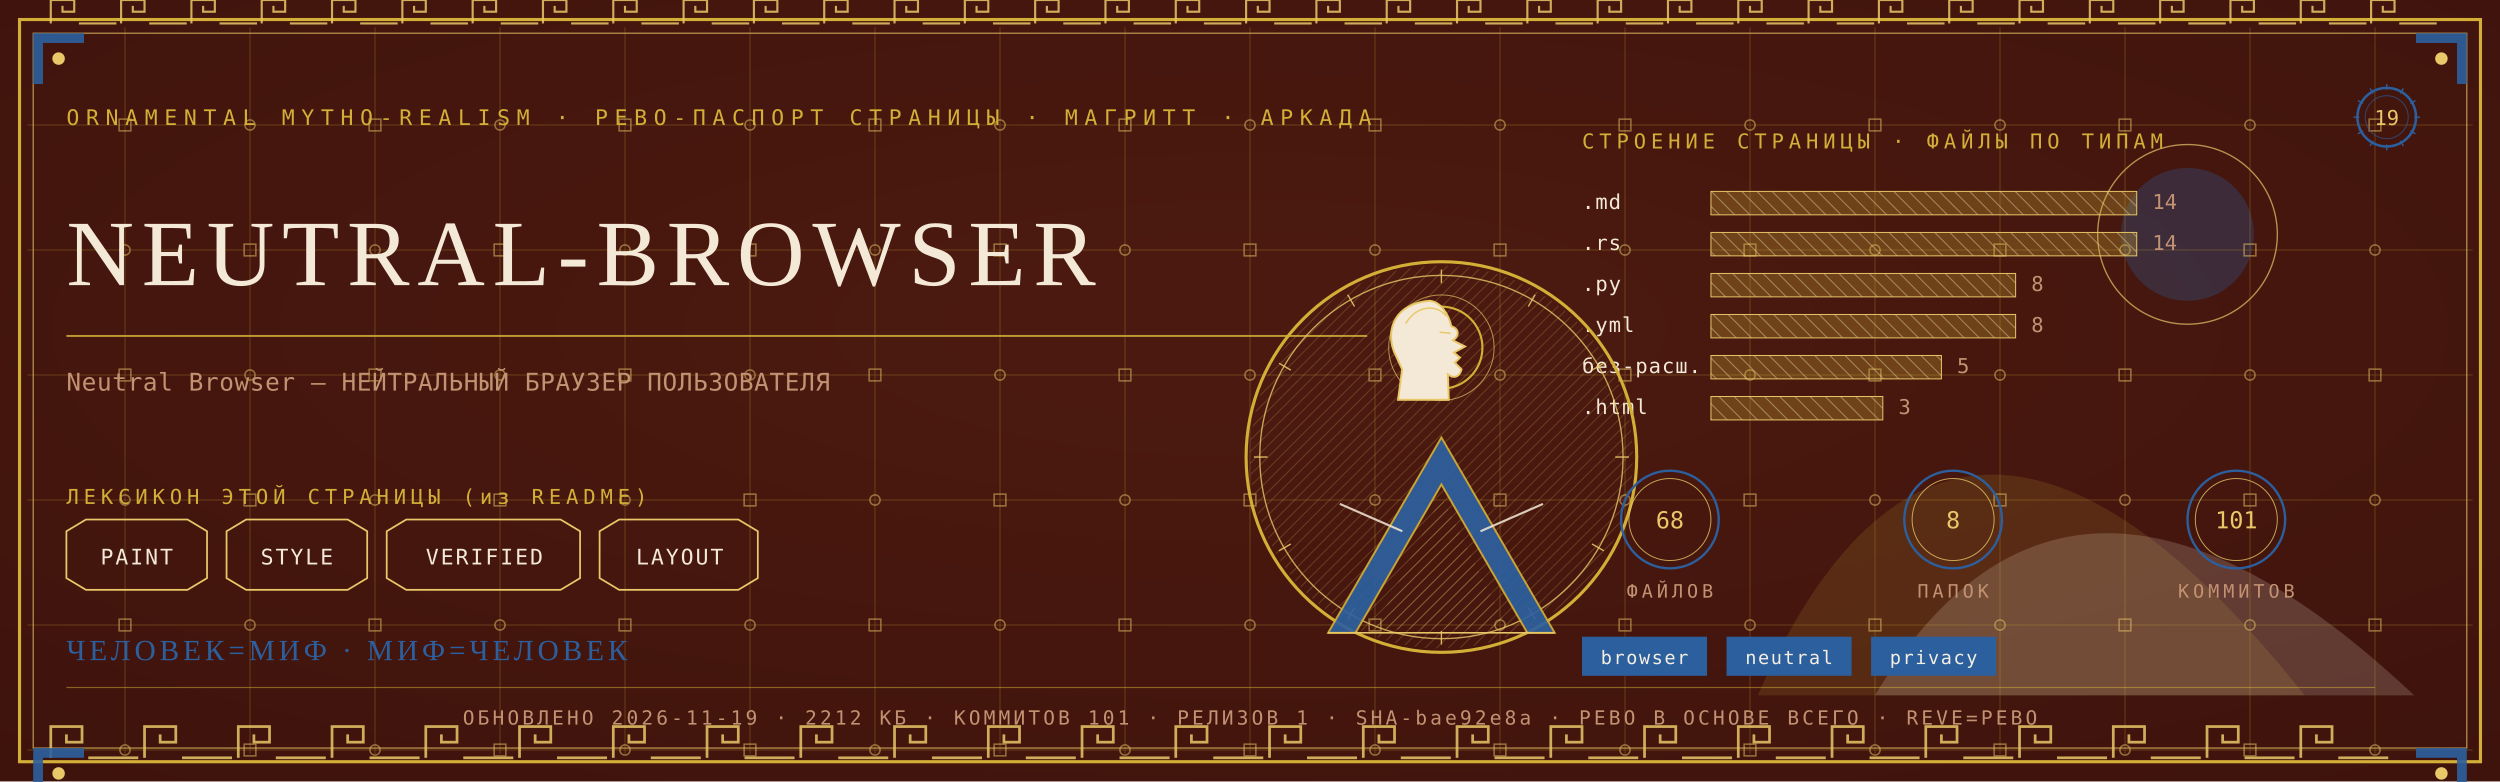
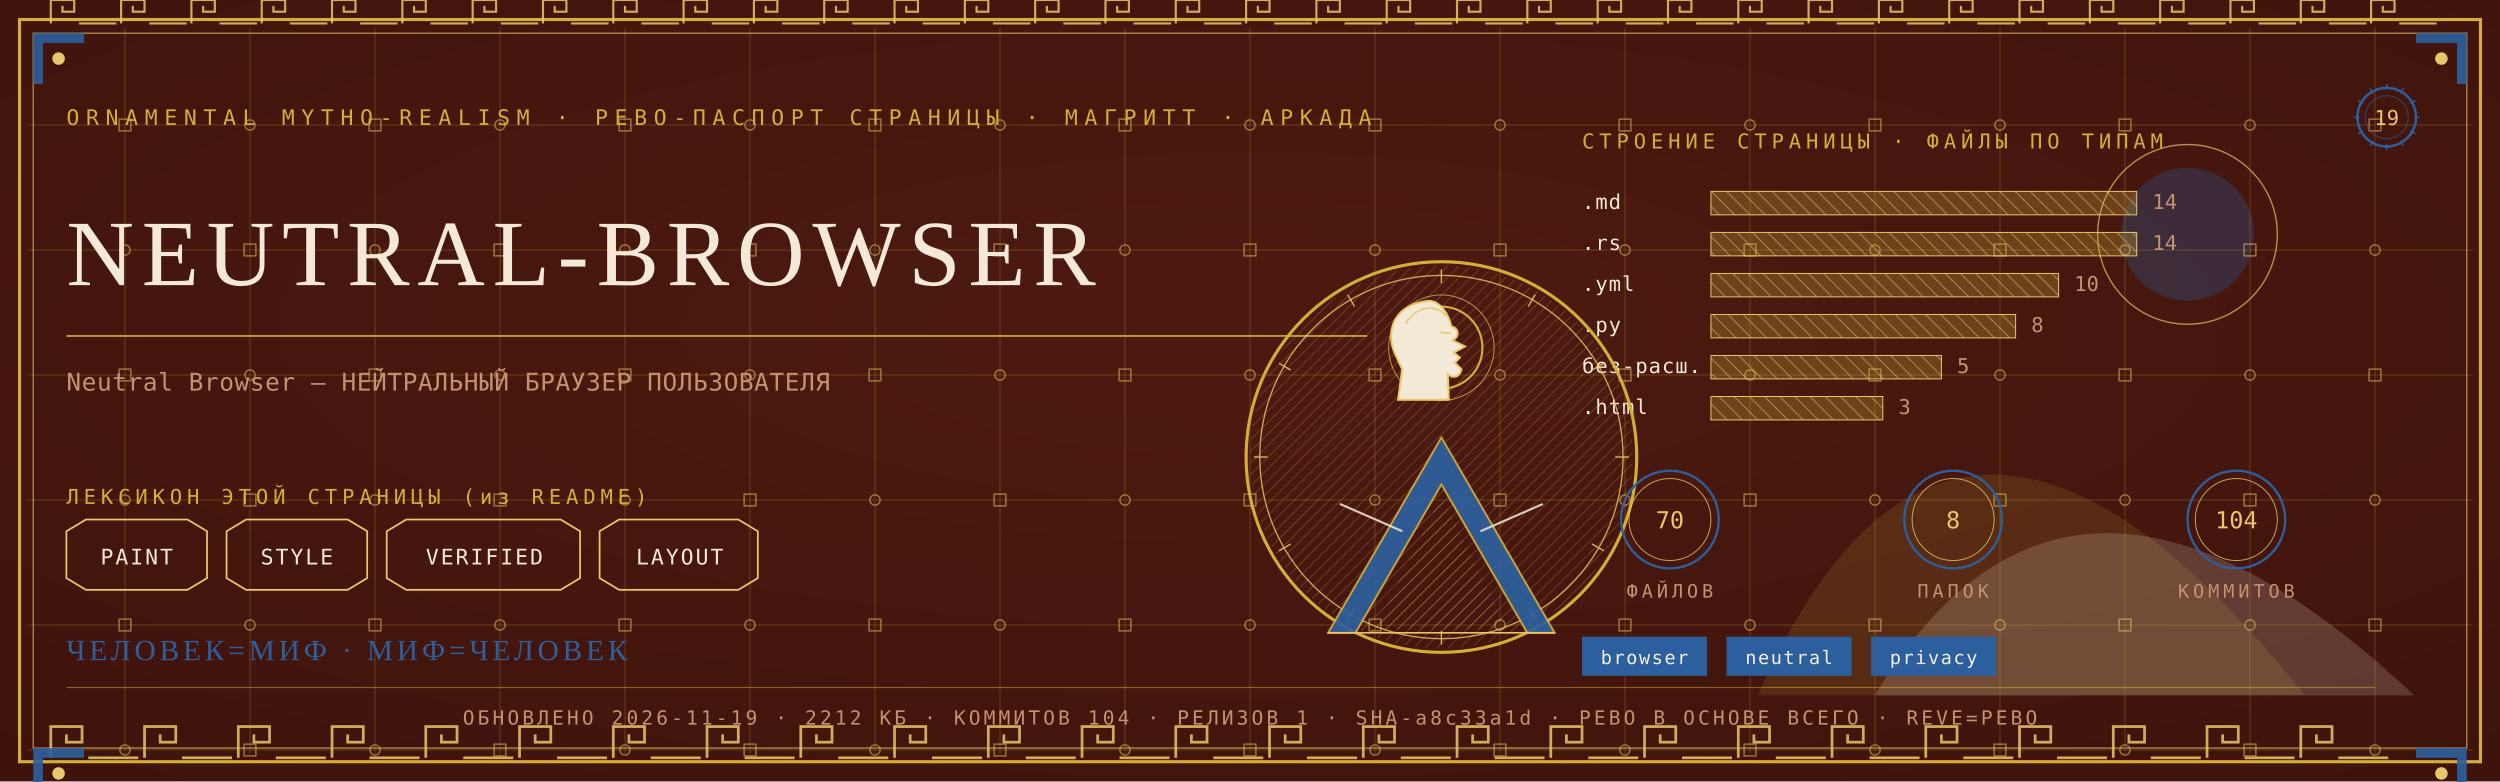
<svg xmlns="http://www.w3.org/2000/svg" viewBox="0 0 1280 400" width="1280" height="400">
  <defs>
    <radialGradient id="rp19" cx="0.5" cy="0.42" r="1.1">
      <stop offset="0" stop-color="#4E1A10" />
      <stop offset="1" stop-color="#38100A" />
    </radialGradient>
    <pattern id="hatchm" width="4.2" height="4.2" patternUnits="userSpaceOnUse" patternTransform="rotate(45)">
      <rect width="4.2" height="4.2" fill="none" />
      <line x1="0" y1="0" x2="0" y2="4.2" stroke="#E8C868" stroke-width="0.5" />
    </pattern>
    <pattern id="hatchv" width="5.5" height="5.5" patternUnits="userSpaceOnUse" patternTransform="rotate(-45)">
      <rect width="5.5" height="5.5" fill="none" />
      <line x1="0" y1="0" x2="0" y2="5.5" stroke="#F4E9D6" stroke-width="0.5" />
    </pattern>
  </defs>
  <rect width="1280" height="400" fill="#38100A" />
  <rect width="1280" height="400" fill="url(#rp19)" opacity="0.94" />
  <path d="M 900 356 Q 1000 130 1180 356 Z" fill="#D4AF37" opacity="0.14" />
  <path d="M 960 356 Q 1060 190 1236 356 Z" fill="#F4E9D6" opacity="0.18" />
  <circle cx="1120" cy="120" r="34" fill="#2C5F9E" opacity="0.30" />
  <circle cx="1120" cy="120" r="46" fill="none" stroke="#E8C868" stroke-width="0.7" opacity="0.7" />
  <g stroke="#D4AF37" stroke-width="0.45" opacity="0.30">
    <line x1="64" y1="14" x2="64" y2="386" />
    <line x1="128" y1="14" x2="128" y2="386" />
    <line x1="192" y1="14" x2="192" y2="386" />
    <line x1="256" y1="14" x2="256" y2="386" />
    <line x1="320" y1="14" x2="320" y2="386" />
    <line x1="384" y1="14" x2="384" y2="386" />
    <line x1="448" y1="14" x2="448" y2="386" />
    <line x1="512" y1="14" x2="512" y2="386" />
    <line x1="576" y1="14" x2="576" y2="386" />
    <line x1="640" y1="14" x2="640" y2="386" />
    <line x1="704" y1="14" x2="704" y2="386" />
    <line x1="768" y1="14" x2="768" y2="386" />
    <line x1="832" y1="14" x2="832" y2="386" />
    <line x1="896" y1="14" x2="896" y2="386" />
    <line x1="960" y1="14" x2="960" y2="386" />
    <line x1="1024" y1="14" x2="1024" y2="386" />
    <line x1="1088" y1="14" x2="1088" y2="386" />
    <line x1="1152" y1="14" x2="1152" y2="386" />
    <line x1="1216" y1="14" x2="1216" y2="386" />
    <line x1="14" y1="64" x2="1266" y2="64" />
    <line x1="14" y1="128" x2="1266" y2="128" />
    <line x1="14" y1="192" x2="1266" y2="192" />
    <line x1="14" y1="256" x2="1266" y2="256" />
    <line x1="14" y1="320" x2="1266" y2="320" />
    <line x1="14" y1="384" x2="1266" y2="384" />
  </g>
  <g fill="none" stroke="#E8C868" stroke-width="0.8" opacity="0.5">
    <rect x="61" y="61" width="6" height="6" />
    <circle cx="64" cy="128" r="2.6" />
    <rect x="61" y="189" width="6" height="6" />
    <circle cx="64" cy="256" r="2.6" />
    <rect x="61" y="317" width="6" height="6" />
    <circle cx="64" cy="384" r="2.6" />
    <circle cx="128" cy="64" r="2.6" />
    <rect x="125" y="125" width="6" height="6" />
    <circle cx="128" cy="192" r="2.6" />
    <rect x="125" y="253" width="6" height="6" />
    <circle cx="128" cy="320" r="2.6" />
    <rect x="125" y="381" width="6" height="6" />
    <rect x="189" y="61" width="6" height="6" />
    <circle cx="192" cy="128" r="2.6" />
    <rect x="189" y="189" width="6" height="6" />
    <circle cx="192" cy="256" r="2.6" />
    <rect x="189" y="317" width="6" height="6" />
    <circle cx="192" cy="384" r="2.6" />
    <circle cx="256" cy="64" r="2.6" />
    <rect x="253" y="125" width="6" height="6" />
    <circle cx="256" cy="192" r="2.6" />
    <rect x="253" y="253" width="6" height="6" />
    <circle cx="256" cy="320" r="2.6" />
    <rect x="253" y="381" width="6" height="6" />
    <rect x="317" y="61" width="6" height="6" />
    <circle cx="320" cy="128" r="2.6" />
    <rect x="317" y="189" width="6" height="6" />
    <circle cx="320" cy="256" r="2.6" />
    <rect x="317" y="317" width="6" height="6" />
    <circle cx="320" cy="384" r="2.6" />
    <circle cx="384" cy="64" r="2.6" />
    <rect x="381" y="125" width="6" height="6" />
    <circle cx="384" cy="192" r="2.6" />
    <rect x="381" y="253" width="6" height="6" />
    <circle cx="384" cy="320" r="2.6" />
    <rect x="381" y="381" width="6" height="6" />
    <rect x="445" y="61" width="6" height="6" />
    <circle cx="448" cy="128" r="2.6" />
    <rect x="445" y="189" width="6" height="6" />
    <circle cx="448" cy="256" r="2.6" />
    <rect x="445" y="317" width="6" height="6" />
    <circle cx="448" cy="384" r="2.6" />
    <circle cx="512" cy="64" r="2.6" />
    <rect x="509" y="125" width="6" height="6" />
    <circle cx="512" cy="192" r="2.6" />
    <rect x="509" y="253" width="6" height="6" />
    <circle cx="512" cy="320" r="2.6" />
    <rect x="509" y="381" width="6" height="6" />
    <rect x="573" y="61" width="6" height="6" />
    <circle cx="576" cy="128" r="2.6" />
    <rect x="573" y="189" width="6" height="6" />
    <circle cx="576" cy="256" r="2.6" />
    <rect x="573" y="317" width="6" height="6" />
    <circle cx="576" cy="384" r="2.6" />
    <circle cx="640" cy="64" r="2.6" />
    <rect x="637" y="125" width="6" height="6" />
    <circle cx="640" cy="192" r="2.6" />
    <rect x="637" y="253" width="6" height="6" />
    <circle cx="640" cy="320" r="2.6" />
    <rect x="637" y="381" width="6" height="6" />
    <rect x="701" y="61" width="6" height="6" />
    <circle cx="704" cy="128" r="2.6" />
    <rect x="701" y="189" width="6" height="6" />
    <circle cx="704" cy="256" r="2.6" />
    <rect x="701" y="317" width="6" height="6" />
    <circle cx="704" cy="384" r="2.6" />
    <circle cx="768" cy="64" r="2.6" />
    <rect x="765" y="125" width="6" height="6" />
    <circle cx="768" cy="192" r="2.6" />
    <rect x="765" y="253" width="6" height="6" />
    <circle cx="768" cy="320" r="2.6" />
    <rect x="765" y="381" width="6" height="6" />
    <rect x="829" y="61" width="6" height="6" />
    <circle cx="832" cy="128" r="2.6" />
    <rect x="829" y="189" width="6" height="6" />
    <circle cx="832" cy="256" r="2.6" />
    <rect x="829" y="317" width="6" height="6" />
    <circle cx="832" cy="384" r="2.6" />
    <circle cx="896" cy="64" r="2.6" />
    <rect x="893" y="125" width="6" height="6" />
    <circle cx="896" cy="192" r="2.6" />
    <rect x="893" y="253" width="6" height="6" />
    <circle cx="896" cy="320" r="2.6" />
    <rect x="893" y="381" width="6" height="6" />
    <rect x="957" y="61" width="6" height="6" />
    <circle cx="960" cy="128" r="2.6" />
    <rect x="957" y="189" width="6" height="6" />
    <circle cx="960" cy="256" r="2.6" />
    <rect x="957" y="317" width="6" height="6" />
    <circle cx="960" cy="384" r="2.6" />
    <circle cx="1024" cy="64" r="2.6" />
    <rect x="1021" y="125" width="6" height="6" />
    <circle cx="1024" cy="192" r="2.6" />
    <rect x="1021" y="253" width="6" height="6" />
    <circle cx="1024" cy="320" r="2.6" />
    <rect x="1021" y="381" width="6" height="6" />
    <rect x="1085" y="61" width="6" height="6" />
    <circle cx="1088" cy="128" r="2.6" />
    <rect x="1085" y="189" width="6" height="6" />
    <circle cx="1088" cy="256" r="2.6" />
    <rect x="1085" y="317" width="6" height="6" />
    <circle cx="1088" cy="384" r="2.6" />
    <circle cx="1152" cy="64" r="2.6" />
    <rect x="1149" y="125" width="6" height="6" />
    <circle cx="1152" cy="192" r="2.6" />
    <rect x="1149" y="253" width="6" height="6" />
    <circle cx="1152" cy="320" r="2.6" />
    <rect x="1149" y="381" width="6" height="6" />
    <rect x="1213" y="61" width="6" height="6" />
    <circle cx="1216" cy="128" r="2.6" />
    <rect x="1213" y="189" width="6" height="6" />
    <circle cx="1216" cy="256" r="2.6" />
    <rect x="1213" y="317" width="6" height="6" />
    <circle cx="1216" cy="384" r="2.6" />
  </g>
  <rect x="10" y="10" width="1260" height="380" fill="none" stroke="#D4AF37" stroke-width="1.6" />
  <rect x="17" y="17" width="1246" height="366" fill="none" stroke="#E8C868" stroke-width="0.6" opacity="0.75" />
  <g fill="none" stroke="#E8C868" stroke-width="1.4" opacity="0.85">
    <path d="M 26 388 L 26 372 L 42 372 L 42 380.0 L 34.0 380.0 L 34.0 376.0" />
    <line x1="45.2" y1="388" x2="70.8" y2="388" />
    <path d="M 74 388 L 74 372 L 90 372 L 90 380.0 L 82.0 380.0 L 82.0 376.0" />
    <line x1="93.2" y1="388" x2="118.8" y2="388" />
    <path d="M 122 388 L 122 372 L 138 372 L 138 380.0 L 130.0 380.0 L 130.0 376.0" />
    <line x1="141.2" y1="388" x2="166.8" y2="388" />
    <path d="M 170 388 L 170 372 L 186 372 L 186 380.0 L 178.0 380.0 L 178.0 376.0" />
    <line x1="189.2" y1="388" x2="214.8" y2="388" />
    <path d="M 218 388 L 218 372 L 234 372 L 234 380.0 L 226.0 380.0 L 226.0 376.0" />
    <line x1="237.2" y1="388" x2="262.8" y2="388" />
    <path d="M 266 388 L 266 372 L 282 372 L 282 380.0 L 274.0 380.0 L 274.0 376.0" />
    <line x1="285.2" y1="388" x2="310.8" y2="388" />
    <path d="M 314 388 L 314 372 L 330 372 L 330 380.0 L 322.0 380.0 L 322.0 376.0" />
    <line x1="333.2" y1="388" x2="358.8" y2="388" />
    <path d="M 362 388 L 362 372 L 378 372 L 378 380.0 L 370.0 380.0 L 370.0 376.0" />
    <line x1="381.2" y1="388" x2="406.8" y2="388" />
    <path d="M 410 388 L 410 372 L 426 372 L 426 380.0 L 418.0 380.0 L 418.0 376.0" />
    <line x1="429.2" y1="388" x2="454.8" y2="388" />
    <path d="M 458 388 L 458 372 L 474 372 L 474 380.0 L 466.0 380.0 L 466.0 376.0" />
    <line x1="477.2" y1="388" x2="502.8" y2="388" />
    <path d="M 506 388 L 506 372 L 522 372 L 522 380.0 L 514.0 380.0 L 514.0 376.0" />
    <line x1="525.2" y1="388" x2="550.8" y2="388" />
    <path d="M 554 388 L 554 372 L 570 372 L 570 380.0 L 562.0 380.0 L 562.0 376.0" />
    <line x1="573.2" y1="388" x2="598.8" y2="388" />
    <path d="M 602 388 L 602 372 L 618 372 L 618 380.0 L 610.0 380.0 L 610.0 376.0" />
    <line x1="621.2" y1="388" x2="646.8" y2="388" />
    <path d="M 650 388 L 650 372 L 666 372 L 666 380.0 L 658.0 380.0 L 658.0 376.0" />
    <line x1="669.2" y1="388" x2="694.8" y2="388" />
    <path d="M 698 388 L 698 372 L 714 372 L 714 380.0 L 706.0 380.0 L 706.0 376.0" />
    <line x1="717.2" y1="388" x2="742.8" y2="388" />
    <path d="M 746 388 L 746 372 L 762 372 L 762 380.0 L 754.0 380.0 L 754.0 376.0" />
    <line x1="765.2" y1="388" x2="790.8" y2="388" />
    <path d="M 794 388 L 794 372 L 810 372 L 810 380.0 L 802.0 380.0 L 802.0 376.0" />
    <line x1="813.2" y1="388" x2="838.8" y2="388" />
    <path d="M 842 388 L 842 372 L 858 372 L 858 380.0 L 850.0 380.0 L 850.0 376.0" />
    <line x1="861.2" y1="388" x2="886.8" y2="388" />
    <path d="M 890 388 L 890 372 L 906 372 L 906 380.0 L 898.0 380.0 L 898.0 376.0" />
    <line x1="909.2" y1="388" x2="934.8" y2="388" />
    <path d="M 938 388 L 938 372 L 954 372 L 954 380.0 L 946.0 380.0 L 946.0 376.0" />
    <line x1="957.2" y1="388" x2="982.8" y2="388" />
    <path d="M 986 388 L 986 372 L 1002 372 L 1002 380.0 L 994.0 380.0 L 994.0 376.0" />
    <line x1="1005.2" y1="388" x2="1030.8" y2="388" />
    <path d="M 1034 388 L 1034 372 L 1050 372 L 1050 380.0 L 1042.0 380.0 L 1042.0 376.0" />
    <line x1="1053.2" y1="388" x2="1078.8" y2="388" />
    <path d="M 1082 388 L 1082 372 L 1098 372 L 1098 380.0 L 1090.0 380.0 L 1090.0 376.0" />
    <line x1="1101.2" y1="388" x2="1126.8" y2="388" />
    <path d="M 1130 388 L 1130 372 L 1146 372 L 1146 380.0 L 1138.0 380.0 L 1138.0 376.0" />
    <line x1="1149.2" y1="388" x2="1174.8" y2="388" />
    <path d="M 1178 388 L 1178 372 L 1194 372 L 1194 380.0 L 1186.0 380.0 L 1186.0 376.0" />
    <line x1="1197.2" y1="388" x2="1222.8" y2="388" />
  </g>
  <g fill="none" stroke="#E8C868" stroke-width="1.1" opacity="0.85">
    <path d="M 26 12 L 26 0 L 38 0 L 38 6.0 L 32.0 6.0 L 32.0 3.0" />
    <line x1="40.4" y1="12" x2="59.6" y2="12" />
    <path d="M 62 12 L 62 0 L 74 0 L 74 6.0 L 68.0 6.0 L 68.0 3.0" />
    <line x1="76.4" y1="12" x2="95.6" y2="12" />
    <path d="M 98 12 L 98 0 L 110 0 L 110 6.0 L 104.0 6.0 L 104.0 3.0" />
    <line x1="112.4" y1="12" x2="131.6" y2="12" />
    <path d="M 134 12 L 134 0 L 146 0 L 146 6.0 L 140.0 6.0 L 140.0 3.0" />
    <line x1="148.4" y1="12" x2="167.6" y2="12" />
    <path d="M 170 12 L 170 0 L 182 0 L 182 6.0 L 176.0 6.0 L 176.0 3.0" />
    <line x1="184.4" y1="12" x2="203.6" y2="12" />
    <path d="M 206 12 L 206 0 L 218 0 L 218 6.0 L 212.0 6.0 L 212.0 3.0" />
    <line x1="220.4" y1="12" x2="239.6" y2="12" />
    <path d="M 242 12 L 242 0 L 254 0 L 254 6.0 L 248.0 6.0 L 248.0 3.0" />
    <line x1="256.4" y1="12" x2="275.6" y2="12" />
    <path d="M 278 12 L 278 0 L 290 0 L 290 6.0 L 284.0 6.0 L 284.0 3.0" />
    <line x1="292.4" y1="12" x2="311.6" y2="12" />
    <path d="M 314 12 L 314 0 L 326 0 L 326 6.0 L 320.0 6.0 L 320.0 3.0" />
    <line x1="328.4" y1="12" x2="347.6" y2="12" />
    <path d="M 350 12 L 350 0 L 362 0 L 362 6.0 L 356.0 6.0 L 356.0 3.0" />
    <line x1="364.4" y1="12" x2="383.6" y2="12" />
    <path d="M 386 12 L 386 0 L 398 0 L 398 6.0 L 392.0 6.0 L 392.0 3.0" />
    <line x1="400.4" y1="12" x2="419.6" y2="12" />
    <path d="M 422 12 L 422 0 L 434 0 L 434 6.0 L 428.0 6.0 L 428.0 3.0" />
    <line x1="436.4" y1="12" x2="455.6" y2="12" />
    <path d="M 458 12 L 458 0 L 470 0 L 470 6.0 L 464.0 6.0 L 464.0 3.0" />
    <line x1="472.4" y1="12" x2="491.6" y2="12" />
    <path d="M 494 12 L 494 0 L 506 0 L 506 6.0 L 500.0 6.0 L 500.0 3.0" />
    <line x1="508.4" y1="12" x2="527.6" y2="12" />
    <path d="M 530 12 L 530 0 L 542 0 L 542 6.0 L 536.0 6.0 L 536.0 3.0" />
    <line x1="544.4" y1="12" x2="563.6" y2="12" />
    <path d="M 566 12 L 566 0 L 578 0 L 578 6.0 L 572.0 6.0 L 572.0 3.0" />
    <line x1="580.4" y1="12" x2="599.6" y2="12" />
    <path d="M 602 12 L 602 0 L 614 0 L 614 6.0 L 608.0 6.0 L 608.0 3.0" />
    <line x1="616.4" y1="12" x2="635.6" y2="12" />
    <path d="M 638 12 L 638 0 L 650 0 L 650 6.0 L 644.0 6.0 L 644.0 3.0" />
    <line x1="652.4" y1="12" x2="671.6" y2="12" />
    <path d="M 674 12 L 674 0 L 686 0 L 686 6.0 L 680.0 6.0 L 680.0 3.0" />
    <line x1="688.4" y1="12" x2="707.6" y2="12" />
    <path d="M 710 12 L 710 0 L 722 0 L 722 6.0 L 716.0 6.0 L 716.0 3.0" />
    <line x1="724.4" y1="12" x2="743.6" y2="12" />
    <path d="M 746 12 L 746 0 L 758 0 L 758 6.0 L 752.0 6.0 L 752.0 3.0" />
    <line x1="760.4" y1="12" x2="779.6" y2="12" />
    <path d="M 782 12 L 782 0 L 794 0 L 794 6.0 L 788.0 6.0 L 788.0 3.0" />
    <line x1="796.4" y1="12" x2="815.6" y2="12" />
    <path d="M 818 12 L 818 0 L 830 0 L 830 6.0 L 824.0 6.0 L 824.0 3.0" />
    <line x1="832.4" y1="12" x2="851.6" y2="12" />
    <path d="M 854 12 L 854 0 L 866 0 L 866 6.0 L 860.0 6.0 L 860.0 3.0" />
    <line x1="868.4" y1="12" x2="887.6" y2="12" />
    <path d="M 890 12 L 890 0 L 902 0 L 902 6.0 L 896.0 6.0 L 896.0 3.0" />
    <line x1="904.4" y1="12" x2="923.6" y2="12" />
    <path d="M 926 12 L 926 0 L 938 0 L 938 6.0 L 932.0 6.0 L 932.0 3.0" />
    <line x1="940.4" y1="12" x2="959.6" y2="12" />
    <path d="M 962 12 L 962 0 L 974 0 L 974 6.0 L 968.0 6.0 L 968.0 3.0" />
    <line x1="976.4" y1="12" x2="995.6" y2="12" />
    <path d="M 998 12 L 998 0 L 1010 0 L 1010 6.0 L 1004.0 6.0 L 1004.0 3.0" />
    <line x1="1012.4" y1="12" x2="1031.6" y2="12" />
    <path d="M 1034 12 L 1034 0 L 1046 0 L 1046 6.0 L 1040.0 6.0 L 1040.0 3.0" />
    <line x1="1048.4" y1="12" x2="1067.6" y2="12" />
    <path d="M 1070 12 L 1070 0 L 1082 0 L 1082 6.0 L 1076.0 6.0 L 1076.0 3.0" />
    <line x1="1084.4" y1="12" x2="1103.6" y2="12" />
    <path d="M 1106 12 L 1106 0 L 1118 0 L 1118 6.0 L 1112.0 6.0 L 1112.0 3.0" />
    <line x1="1120.4" y1="12" x2="1139.6" y2="12" />
    <path d="M 1142 12 L 1142 0 L 1154 0 L 1154 6.0 L 1148.0 6.0 L 1148.0 3.0" />
    <line x1="1156.4" y1="12" x2="1175.6" y2="12" />
    <path d="M 1178 12 L 1178 0 L 1190 0 L 1190 6.0 L 1184.0 6.0 L 1184.0 3.0" />
    <line x1="1192.4" y1="12" x2="1211.6" y2="12" />
    <path d="M 1214 12 L 1214 0 L 1226 0 L 1226 6.0 L 1220.0 6.0 L 1220.0 3.0" />
    <line x1="1228.4" y1="12" x2="1247.6" y2="12" />
  </g>
  <g transform="translate(17,17) scale(1,1)">
    <path d="M 0 0 L 26 0 L 26 5 L 5 5 L 5 26 L 0 26 Z" fill="#2C5F9E" opacity="0.9" />
    <circle cx="13" cy="13" r="3.2" fill="#E8C868" />
  </g>
  <g transform="translate(1263,17) scale(-1,1)">
    <path d="M 0 0 L 26 0 L 26 5 L 5 5 L 5 26 L 0 26 Z" fill="#2C5F9E" opacity="0.9" />
    <circle cx="13" cy="13" r="3.2" fill="#E8C868" />
  </g>
  <g transform="translate(17,383) scale(1,1)">
    <path d="M 0 0 L 26 0 L 26 5 L 5 5 L 5 26 L 0 26 Z" fill="#2C5F9E" opacity="0.9" />
    <circle cx="13" cy="13" r="3.2" fill="#E8C868" />
  </g>
  <g transform="translate(1263,383) scale(-1,1)">
    <path d="M 0 0 L 26 0 L 26 5 L 5 5 L 5 26 L 0 26 Z" fill="#2C5F9E" opacity="0.9" />
    <circle cx="13" cy="13" r="3.2" fill="#E8C868" />
  </g>
  <text x="34" y="64" font-family="'Cascadia Mono', ui-monospace, Consolas, monospace" font-size="11" fill="#D4AF37" letter-spacing="3.4">ORNAMENTAL MYTHO-REALISM · РЕВО-ПАСПОРТ СТРАНИЦЫ · МАГРИТТ · АРКАДА</text>
  <g transform="translate(1222,60)">
    <circle r="15" fill="none" stroke="#2C5F9E" stroke-width="1.3" />
    <circle r="11" fill="none" stroke="#2C5F9E" stroke-width="0.55" opacity="0.6" />
    <text y="4" text-anchor="middle" font-family="'Cascadia Mono', ui-monospace, Consolas, monospace" font-size="10.5" fill="#E8C868">19</text>
    <g stroke="#2C5F9E" stroke-width="0.7">
      <line x1="0" y1="-17" x2="0" y2="-14" transform="rotate(0)" />
      <line x1="0" y1="-17" x2="0" y2="-14" transform="rotate(30)" />
      <line x1="0" y1="-17" x2="0" y2="-14" transform="rotate(60)" />
      <line x1="0" y1="-17" x2="0" y2="-14" transform="rotate(90)" />
      <line x1="0" y1="-17" x2="0" y2="-14" transform="rotate(120)" />
      <line x1="0" y1="-17" x2="0" y2="-14" transform="rotate(150)" />
      <line x1="0" y1="-17" x2="0" y2="-14" transform="rotate(180)" />
      <line x1="0" y1="-17" x2="0" y2="-14" transform="rotate(210)" />
      <line x1="0" y1="-17" x2="0" y2="-14" transform="rotate(240)" />
      <line x1="0" y1="-17" x2="0" y2="-14" transform="rotate(270)" />
      <line x1="0" y1="-17" x2="0" y2="-14" transform="rotate(300)" />
      <line x1="0" y1="-17" x2="0" y2="-14" transform="rotate(330)" />
    </g>
  </g>
  <text x="34" y="146" font-family="Georgia, 'Times New Roman', serif" font-size="47.9" fill="#F4E9D6" letter-spacing="4">NEUTRAL-BROWSER</text>
  <line x1="34" y1="172" x2="700" y2="172" stroke="#D4AF37" stroke-width="1" opacity="0.85" />
  <text x="34" y="200" font-family="'Cascadia Mono', ui-monospace, Consolas, monospace" font-size="12.5" fill="#C39272" letter-spacing="0.3">Neutral Browser — НЕЙТРАЛЬНЫЙ БРАУЗЕР ПОЛЬЗОВАТЕЛЯ</text>
  <text x="34" y="258" font-family="'Cascadia Mono', ui-monospace, Consolas, monospace" font-size="10.5" fill="#D4AF37" letter-spacing="2.5">ЛЕКСИКОН ЭТОЙ СТРАНИЦЫ (из README)</text>
  <path d="M 34 272 L 44 266 L 96 266 L 106 272 L 106 296 L 96 302 L 44 302 L 34 296 Z" fill="none" stroke="#E8C868" stroke-width="0.9" />
  <text x="70" y="289" text-anchor="middle" font-family="'Cascadia Mono', ui-monospace, Consolas, monospace" font-size="11" fill="#F4E9D6" letter-spacing="1">PAINT</text>
  <path d="M 116 272 L 126 266 L 178 266 L 188 272 L 188 296 L 178 302 L 126 302 L 116 296 Z" fill="none" stroke="#E8C868" stroke-width="0.9" />
  <text x="152" y="289" text-anchor="middle" font-family="'Cascadia Mono', ui-monospace, Consolas, monospace" font-size="11" fill="#F4E9D6" letter-spacing="1">STYLE</text>
  <path d="M 198 272 L 208 266 L 287 266 L 297 272 L 297 296 L 287 302 L 208 302 L 198 296 Z" fill="none" stroke="#E8C868" stroke-width="0.9" />
  <text x="248" y="289" text-anchor="middle" font-family="'Cascadia Mono', ui-monospace, Consolas, monospace" font-size="11" fill="#F4E9D6" letter-spacing="1">VERIFIED</text>
  <path d="M 307 272 L 317 266 L 378 266 L 388 272 L 388 296 L 378 302 L 317 302 L 307 296 Z" fill="none" stroke="#E8C868" stroke-width="0.9" />
  <text x="348" y="289" text-anchor="middle" font-family="'Cascadia Mono', ui-monospace, Consolas, monospace" font-size="11" fill="#F4E9D6" letter-spacing="1">LAYOUT</text>
  <text x="810" y="76" font-family="'Cascadia Mono', ui-monospace, Consolas, monospace" font-size="10.5" fill="#D4AF37" letter-spacing="2.5">СТРОЕНИЕ СТРАНИЦЫ · ФАЙЛЫ ПО ТИПАМ</text>
  <text x="810" y="107" font-family="'Cascadia Mono', ui-monospace, Consolas, monospace" font-size="10.5" fill="#F4E9D6" letter-spacing="0.5">.md</text>
  <rect x="876" y="98" width="218" height="12" fill="url(#hatchv)" opacity="0.9" />
  <rect x="876" y="98" width="218" height="12" fill="#D4AF37" opacity="0.28" />
  <rect x="876" y="98" width="218" height="12" fill="none" stroke="#E8C868" stroke-width="0.5" />
  <text x="1102" y="107" font-family="'Cascadia Mono', ui-monospace, Consolas, monospace" font-size="10.5" fill="#C39272">14</text>
  <text x="810" y="128" font-family="'Cascadia Mono', ui-monospace, Consolas, monospace" font-size="10.5" fill="#F4E9D6" letter-spacing="0.5">.rs</text>
  <rect x="876" y="119" width="218" height="12" fill="url(#hatchv)" opacity="0.9" />
  <rect x="876" y="119" width="218" height="12" fill="#D4AF37" opacity="0.28" />
  <rect x="876" y="119" width="218" height="12" fill="none" stroke="#E8C868" stroke-width="0.5" />
  <text x="1102" y="128" font-family="'Cascadia Mono', ui-monospace, Consolas, monospace" font-size="10.5" fill="#C39272">14</text>
-   <text x="810" y="149" font-family="'Cascadia Mono', ui-monospace, Consolas, monospace" font-size="10.5" fill="#F4E9D6" letter-spacing="0.5">.py</text>
-   <rect x="876" y="140" width="156" height="12" fill="url(#hatchv)" opacity="0.9" />
-   <rect x="876" y="140" width="156" height="12" fill="#D4AF37" opacity="0.28" />
-   <rect x="876" y="140" width="156" height="12" fill="none" stroke="#E8C868" stroke-width="0.5" />
-   <text x="1040" y="149" font-family="'Cascadia Mono', ui-monospace, Consolas, monospace" font-size="10.5" fill="#C39272">8</text>
-   <text x="810" y="170" font-family="'Cascadia Mono', ui-monospace, Consolas, monospace" font-size="10.5" fill="#F4E9D6" letter-spacing="0.5">.yml</text>
+   <text x="810" y="149" font-family="'Cascadia Mono', ui-monospace, Consolas, monospace" font-size="10.5" fill="#F4E9D6" letter-spacing="0.5">.yml</text>
+   <rect x="876" y="140" width="178" height="12" fill="url(#hatchv)" opacity="0.9" />
+   <rect x="876" y="140" width="178" height="12" fill="#D4AF37" opacity="0.28" />
+   <rect x="876" y="140" width="178" height="12" fill="none" stroke="#E8C868" stroke-width="0.5" />
+   <text x="1062" y="149" font-family="'Cascadia Mono', ui-monospace, Consolas, monospace" font-size="10.5" fill="#C39272">10</text>
+   <text x="810" y="170" font-family="'Cascadia Mono', ui-monospace, Consolas, monospace" font-size="10.5" fill="#F4E9D6" letter-spacing="0.5">.py</text>
  <rect x="876" y="161" width="156" height="12" fill="url(#hatchv)" opacity="0.9" />
  <rect x="876" y="161" width="156" height="12" fill="#D4AF37" opacity="0.28" />
  <rect x="876" y="161" width="156" height="12" fill="none" stroke="#E8C868" stroke-width="0.5" />
  <text x="1040" y="170" font-family="'Cascadia Mono', ui-monospace, Consolas, monospace" font-size="10.5" fill="#C39272">8</text>
  <text x="810" y="191" font-family="'Cascadia Mono', ui-monospace, Consolas, monospace" font-size="10.5" fill="#F4E9D6" letter-spacing="0.5">без-расш.</text>
  <rect x="876" y="182" width="118" height="12" fill="url(#hatchv)" opacity="0.9" />
  <rect x="876" y="182" width="118" height="12" fill="#D4AF37" opacity="0.28" />
  <rect x="876" y="182" width="118" height="12" fill="none" stroke="#E8C868" stroke-width="0.5" />
  <text x="1002" y="191" font-family="'Cascadia Mono', ui-monospace, Consolas, monospace" font-size="10.5" fill="#C39272">5</text>
  <text x="810" y="212" font-family="'Cascadia Mono', ui-monospace, Consolas, monospace" font-size="10.5" fill="#F4E9D6" letter-spacing="0.5">.html</text>
  <rect x="876" y="203" width="88" height="12" fill="url(#hatchv)" opacity="0.9" />
  <rect x="876" y="203" width="88" height="12" fill="#D4AF37" opacity="0.28" />
  <rect x="876" y="203" width="88" height="12" fill="none" stroke="#E8C868" stroke-width="0.5" />
  <text x="972" y="212" font-family="'Cascadia Mono', ui-monospace, Consolas, monospace" font-size="10.5" fill="#C39272">3</text>
  <g transform="translate(738,234)">
    <circle r="100" fill="none" stroke="#D4AF37" stroke-width="1.6" />
    <circle r="93" fill="none" stroke="#E8C868" stroke-width="0.7" opacity="0.8" />
    <circle r="98" fill="url(#hatchm)" opacity="0.4" />
    <g stroke="#E8C868" stroke-width="0.7" opacity="0.9">
      <line x1="0" y1="-96" x2="0" y2="-89" transform="rotate(0)" />
      <line x1="0" y1="-96" x2="0" y2="-89" transform="rotate(30)" />
      <line x1="0" y1="-96" x2="0" y2="-89" transform="rotate(60)" />
      <line x1="0" y1="-96" x2="0" y2="-89" transform="rotate(90)" />
      <line x1="0" y1="-96" x2="0" y2="-89" transform="rotate(120)" />
      <line x1="0" y1="-96" x2="0" y2="-89" transform="rotate(150)" />
      <line x1="0" y1="-96" x2="0" y2="-89" transform="rotate(180)" />
      <line x1="0" y1="-96" x2="0" y2="-89" transform="rotate(210)" />
      <line x1="0" y1="-96" x2="0" y2="-89" transform="rotate(240)" />
      <line x1="0" y1="-96" x2="0" y2="-89" transform="rotate(270)" />
      <line x1="0" y1="-96" x2="0" y2="-89" transform="rotate(300)" />
      <line x1="0" y1="-96" x2="0" y2="-89" transform="rotate(330)" />
    </g>
    <circle cy="-56" r="21" fill="none" stroke="#D4AF37" stroke-width="1.1" />
    <circle cy="-56" r="27" fill="none" stroke="#E8C868" stroke-width="0.5" opacity="0.7" />
    <path d="M -6.0 -80.0 C -23.5 -78.7 -28.7 -65.7 -24.3 -54.0 L -20.1 -44.9 L -22.2 -29.3 L 3.8 -29.3 L 3.3 -42.3 C 6.9 -39.7 9.5 -41.5 10.3 -44.9 L 6.9 -48.3 L 9.5 -50.9 L 6.4 -53.5 L 12.1 -56.6 L 5.9 -59.7 C 9.5 -62.3 9.0 -65.7 5.1 -67.0 C 3.8 -72.7 -0.1 -79.5 -6.0 -80.0 Z" fill="#F4E9D6" stroke="#E8C868" stroke-width="1.0" />
    <g fill="none" stroke="#E8C868" stroke-width="0.8" opacity="0.95">
      <path d="M -18.3 -68.3 C -13.1 -77.4 -2.7 -78.7 2.5 -72.2" />
      <path d="M -0.9 -63.9 L 4.8 -63.4" />
    </g>
    <path d="M -58.0 90.0 L 0 -10.0 L 58.0 90.0 L 44.0 90.0 L 0 14.0 L -44.0 90.0 Z" fill="#2C5F9E" opacity="0.92" stroke="#D4AF37" stroke-width="1.0" />
    <path d="M -34.0 88.0 L 0 20.0 L 34.0 88.0" fill="url(#hatchm)" opacity="0.5" stroke="none" />
    <path d="M -58.0 90.0 L 58.0 90.0" fill="none" stroke="#E8C868" stroke-width="0.8" />
    <path d="M -52.0 24.0 L -20.0 38.0" fill="none" stroke="#F4E9D6" stroke-width="1.1" opacity="0.85" />
    <path d="M 52.0 24.0 L 20.0 38.0" fill="none" stroke="#F4E9D6" stroke-width="1.1" opacity="0.85" />
  </g>
  <g transform="translate(855,266)">
    <circle r="25" fill="none" stroke="#2C5F9E" stroke-width="1.2" />
    <circle r="21" fill="none" stroke="#E8C868" stroke-width="0.5" opacity="0.8" />
-     <text y="4.5" text-anchor="middle" font-family="'Cascadia Mono', ui-monospace, Consolas, monospace" font-size="12" fill="#E8C868">68</text>
+     <text y="4.5" text-anchor="middle" font-family="'Cascadia Mono', ui-monospace, Consolas, monospace" font-size="12" fill="#E8C868">70</text>
    <text y="40" text-anchor="middle" font-family="'Cascadia Mono', ui-monospace, Consolas, monospace" font-size="9.5" fill="#C39272" letter-spacing="2">ФАЙЛОВ</text>
  </g>
  <g transform="translate(1000,266)">
    <circle r="25" fill="none" stroke="#2C5F9E" stroke-width="1.2" />
    <circle r="21" fill="none" stroke="#E8C868" stroke-width="0.5" opacity="0.8" />
    <text y="4.5" text-anchor="middle" font-family="'Cascadia Mono', ui-monospace, Consolas, monospace" font-size="12" fill="#E8C868">8</text>
    <text y="40" text-anchor="middle" font-family="'Cascadia Mono', ui-monospace, Consolas, monospace" font-size="9.5" fill="#C39272" letter-spacing="2">ПАПОК</text>
  </g>
  <g transform="translate(1145,266)">
    <circle r="25" fill="none" stroke="#2C5F9E" stroke-width="1.2" />
    <circle r="21" fill="none" stroke="#E8C868" stroke-width="0.5" opacity="0.8" />
-     <text y="4.5" text-anchor="middle" font-family="'Cascadia Mono', ui-monospace, Consolas, monospace" font-size="12" fill="#E8C868">101</text>
+     <text y="4.5" text-anchor="middle" font-family="'Cascadia Mono', ui-monospace, Consolas, monospace" font-size="12" fill="#E8C868">104</text>
    <text y="40" text-anchor="middle" font-family="'Cascadia Mono', ui-monospace, Consolas, monospace" font-size="9.5" fill="#C39272" letter-spacing="2">КОММИТОВ</text>
  </g>
  <rect x="810" y="326" rx="0" width="64" height="20" fill="#2C5F9E" />
  <text x="842" y="340" text-anchor="middle" font-family="'Cascadia Mono', ui-monospace, Consolas, monospace" font-size="9.5" fill="#F5EFE2" letter-spacing="0.8">browser</text>
  <rect x="884" y="326" rx="0" width="64" height="20" fill="#2C5F9E" />
  <text x="916" y="340" text-anchor="middle" font-family="'Cascadia Mono', ui-monospace, Consolas, monospace" font-size="9.5" fill="#F5EFE2" letter-spacing="0.8">neutral</text>
  <rect x="958" y="326" rx="0" width="64" height="20" fill="#2C5F9E" />
  <text x="990" y="340" text-anchor="middle" font-family="'Cascadia Mono', ui-monospace, Consolas, monospace" font-size="9.5" fill="#F5EFE2" letter-spacing="0.8">privacy</text>
  <text x="34" y="338" font-family="Georgia, 'Times New Roman', serif" font-size="15" fill="#2C5F9E" letter-spacing="2">ЧЕЛОВЕК=МИФ · МИФ=ЧЕЛОВЕК</text>
  <line x1="34" y1="352" x2="1216" y2="352" stroke="#D4AF37" stroke-width="0.6" opacity="0.5" />
-   <text x="640" y="371" text-anchor="middle" font-family="'Cascadia Mono', ui-monospace, Consolas, monospace" font-size="10" fill="#C39272" letter-spacing="1.6">ОБНОВЛЕНО 2026-11-19 · 2212 КБ · КОММИТОВ 101 · РЕЛИЗОВ 1 · SHA-bae92e8a · РЕВО В ОСНОВЕ ВСЕГО · REVE=РЕВО</text>
+   <text x="640" y="371" text-anchor="middle" font-family="'Cascadia Mono', ui-monospace, Consolas, monospace" font-size="10" fill="#C39272" letter-spacing="1.6">ОБНОВЛЕНО 2026-11-19 · 2212 КБ · КОММИТОВ 104 · РЕЛИЗОВ 1 · SHA-a8c33a1d · РЕВО В ОСНОВЕ ВСЕГО · REVE=РЕВО</text>
</svg>
